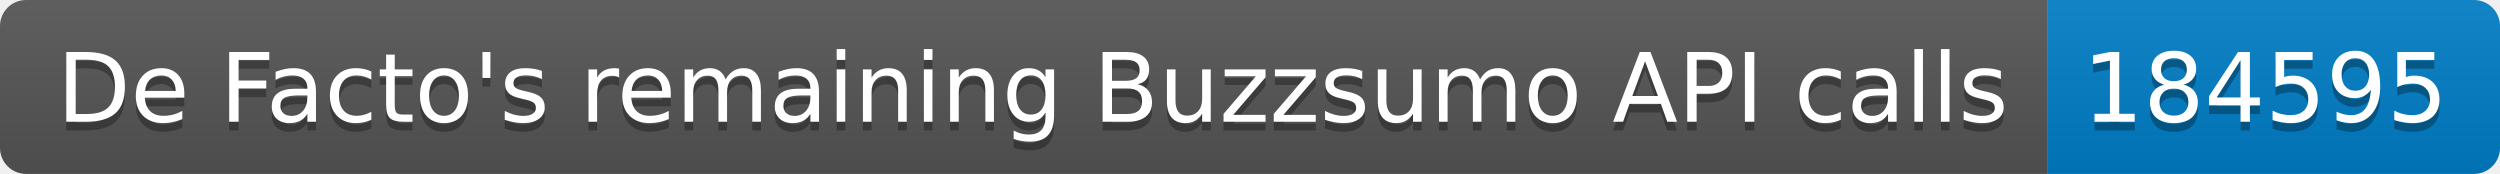
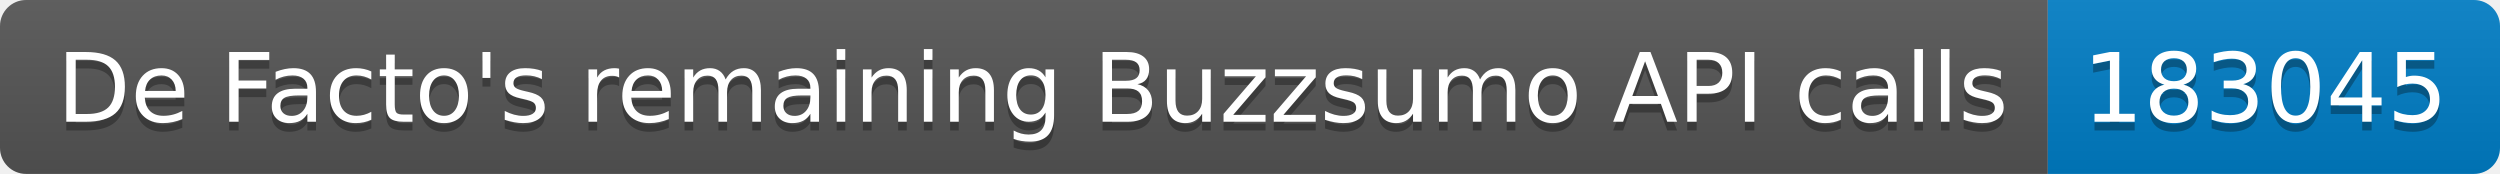
<svg xmlns="http://www.w3.org/2000/svg" width="287.5" height="20">
  <linearGradient id="smooth" x2="0" y2="100%">
    <stop offset="0" stop-color="#bbb" stop-opacity=".1" />
    <stop offset="1" stop-opacity=".1" />
  </linearGradient>
  <clipPath id="round">
    <rect width="287.5" height="20" rx="3" fill="#fff" />
  </clipPath>
  <g clip-path="url(#round)">
    <rect width="235.5" height="20" fill="#555" />
    <rect x="235.5" width="52.0" height="20" fill="#007ec6" />
    <rect width="287.5" height="20" fill="url(#smooth)" />
  </g>
  <g fill="#fff" text-anchor="middle" font-family="DejaVu Sans,Verdana,Geneva,sans-serif" font-size="110">
    <text x="1187.5" y="150" fill="#010101" fill-opacity=".3" transform="scale(0.1)" textLength="2255.0" lengthAdjust="spacing">De Facto's remaining Buzzsumo API calls</text>
    <text x="1187.5" y="140" transform="scale(0.1)" textLength="2255.0" lengthAdjust="spacing">De Facto's remaining Buzzsumo API calls</text>
-     <text x="2605.0" y="150" fill="#010101" fill-opacity=".3" transform="scale(0.1)" textLength="420.0" lengthAdjust="spacing">184595</text>
-     <text x="2605.0" y="140" transform="scale(0.1)" textLength="420.0" lengthAdjust="spacing">184595</text>
+     <text x="2605.0" y="150" fill="#010101" fill-opacity=".3" transform="scale(0.1)" textLength="420.0" lengthAdjust="spacing">183045</text>
+     <text x="2605.0" y="140" transform="scale(0.1)" textLength="420.0" lengthAdjust="spacing">183045</text>
  </g>
</svg>
